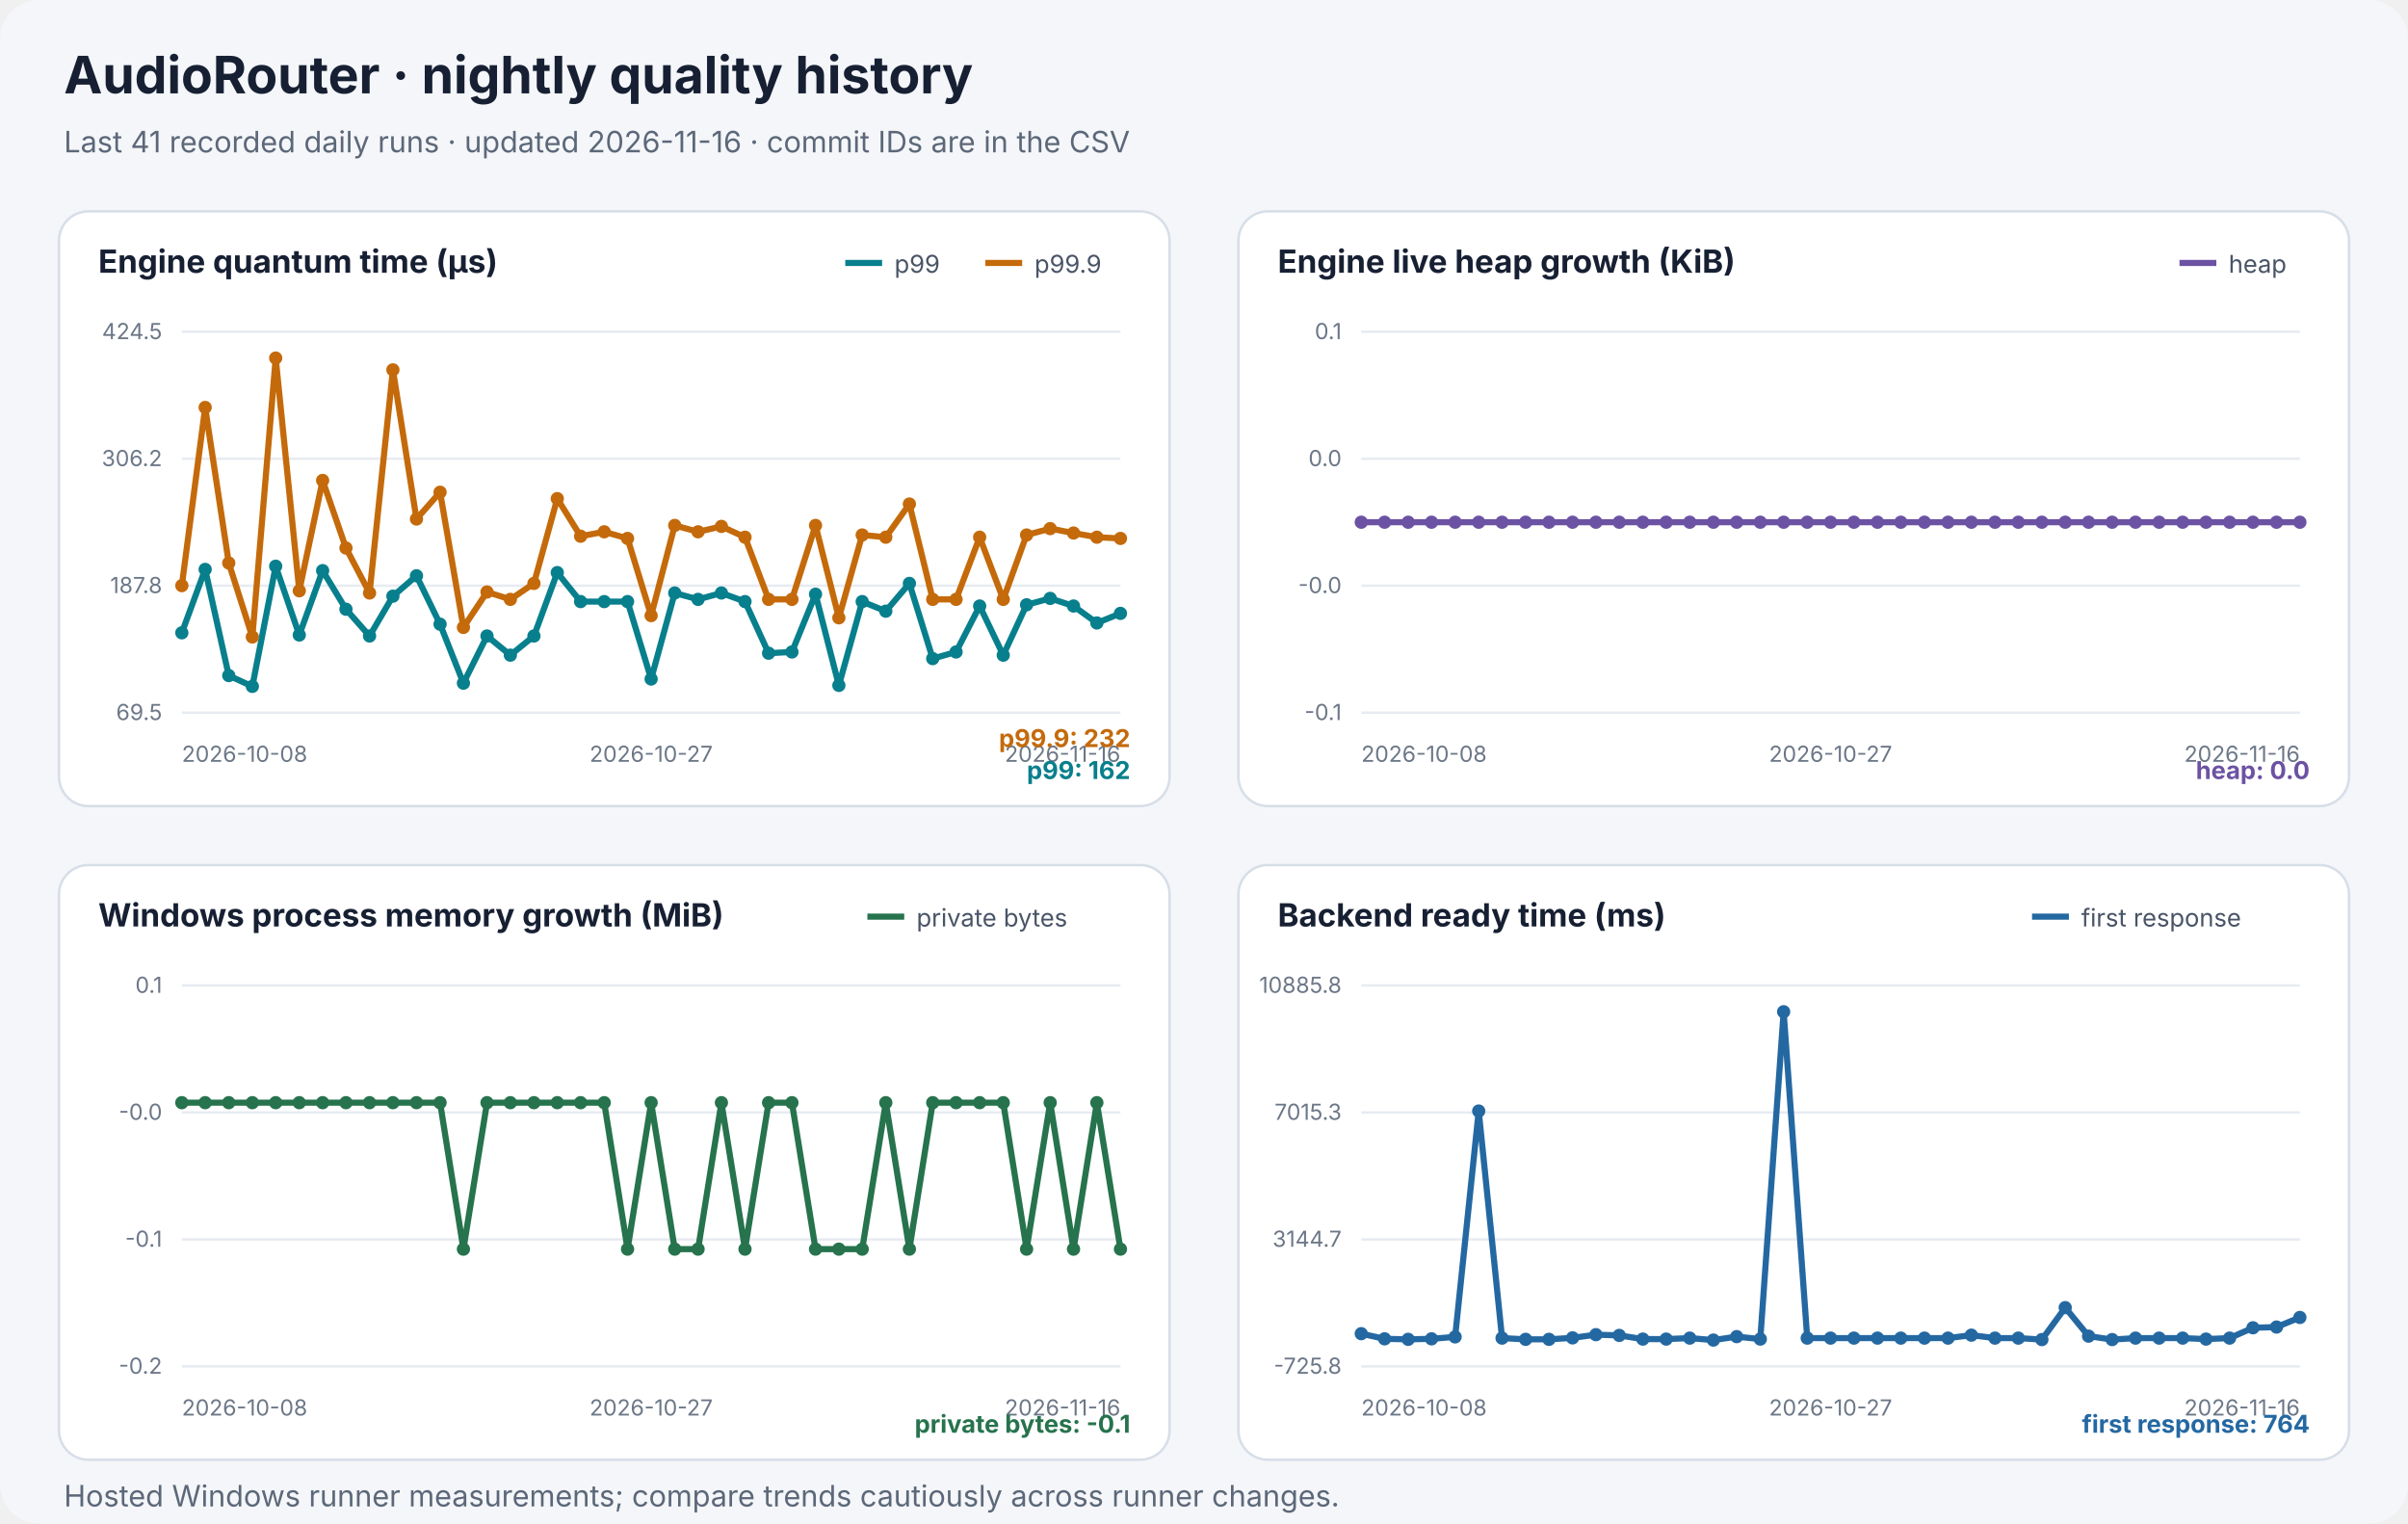
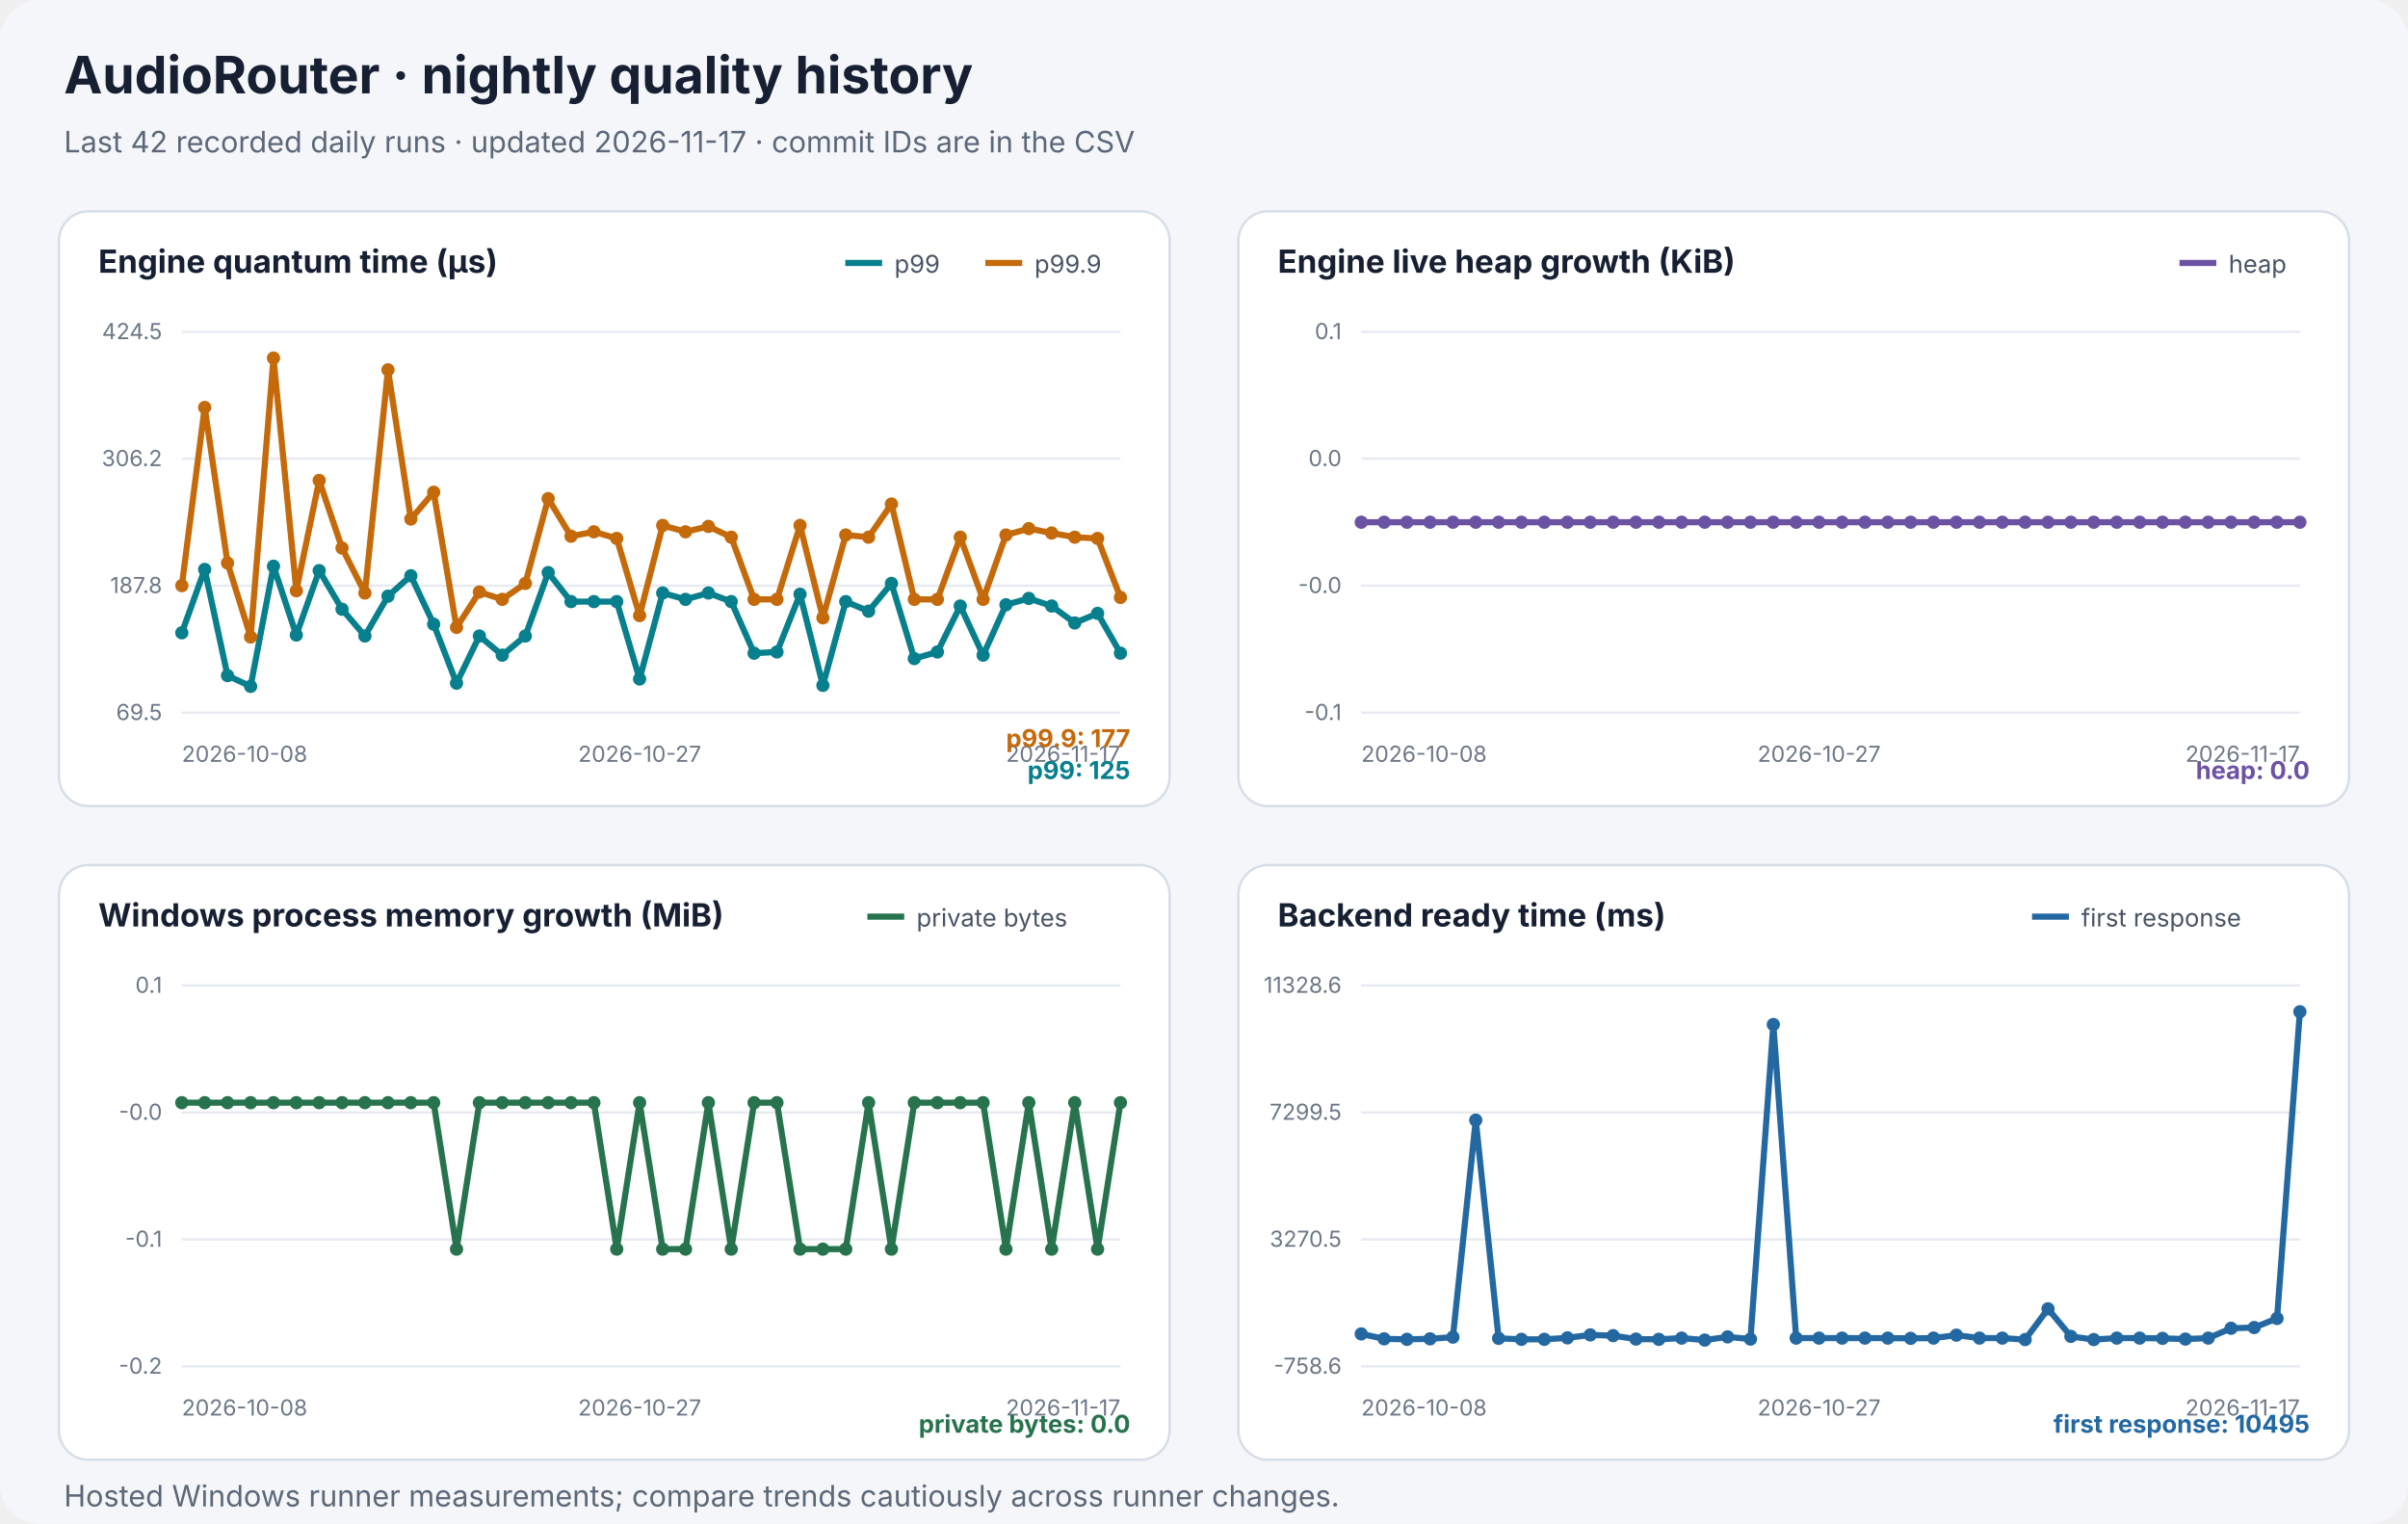
<svg xmlns="http://www.w3.org/2000/svg" width="980" height="620" viewBox="0 0 980 620" role="img" aria-labelledby="chart-title chart-desc">
  <style>text{font-family:system-ui,-apple-system,"Segoe UI",sans-serif}.heading{font-size:21px;font-weight:700;fill:#172033}.subtitle{font-size:12px;fill:#5c6879}.panel-title{font-size:13px;font-weight:650;fill:#172033}.axis{font-size:9px;fill:#6c7787}.legend{font-size:10px;fill:#495466}.latest{font-size:10px;font-weight:650}</style>
  <rect width="980" height="620" rx="16" fill="#f4f6f9" />
  <text x="26" y="38" class="heading">AudioRouter · nightly quality history</text>
-   <text x="26" y="62" class="subtitle">Last 41 recorded daily runs · updated 2026-11-16 · commit IDs are in the CSV</text>
+   <text x="26" y="62" class="subtitle">Last 42 recorded daily runs · updated 2026-11-17 · commit IDs are in the CSV</text>
  <g role="group" aria-label="Engine quantum time (µs)">
    <rect x="24" y="86" width="452" height="242" rx="12" fill="#ffffff" stroke="#d7dee8" />
    <text x="40" y="111" class="panel-title">Engine quantum time (µs)</text>
    <line x1="401" y1="107" x2="416" y2="107" stroke="#c46a0b" stroke-width="2.5" />
    <text x="421" y="111" class="legend">p99.9</text>
    <line x1="344" y1="107" x2="359" y2="107" stroke="#087f8c" stroke-width="2.5" />
    <text x="364" y="111" class="legend">p99</text>
    <line x1="74" y1="135" x2="456" y2="135" stroke="#e7ebf1" />
    <text x="66" y="138" text-anchor="end" class="axis">424.5</text>
    <line x1="74" y1="186.667" x2="456" y2="186.667" stroke="#e7ebf1" />
    <text x="66" y="189.667" text-anchor="end" class="axis">306.2</text>
    <line x1="74" y1="238.333" x2="456" y2="238.333" stroke="#e7ebf1" />
    <text x="66" y="241.333" text-anchor="end" class="axis">187.8</text>
    <line x1="74" y1="290" x2="456" y2="290" stroke="#e7ebf1" />
    <text x="66" y="293" text-anchor="end" class="axis">69.5</text>
    <text x="74" y="310" text-anchor="start" class="axis">2026-10-08</text>
-     <text x="265" y="310" text-anchor="middle" class="axis">2026-10-27</text>
-     <text x="456" y="310" text-anchor="end" class="axis">2026-11-16</text>
-     <polyline points="74.0,257.5 83.5,231.7 93.1,274.9 102.7,279.3 112.2,230.4 121.8,258.4 131.3,232.2 140.8,247.9 150.4,258.8 159.9,242.6 169.5,234.3 179.1,254.0 188.6,278.0 198.2,258.8 207.7,266.6 217.3,258.8 226.8,233.0 236.3,244.8 245.9,244.8 255.4,244.8 265.0,276.3 274.6,241.3 284.1,243.9 293.6,241.3 303.2,244.8 312.8,265.8 322.3,265.3 331.9,241.8 341.4,278.9 350.9,244.8 360.5,248.7 370.1,237.4 379.6,268.0 389.1,265.3 398.7,246.6 408.3,266.6 417.8,246.1 427.4,243.5 436.9,246.6 446.4,253.5 456.0,249.6" fill="none" stroke="#087f8c" stroke-width="2.5" stroke-linejoin="round" stroke-linecap="round" />
+     <text x="260.341" y="310" text-anchor="middle" class="axis">2026-10-27</text>
+     <text x="456" y="310" text-anchor="end" class="axis">2026-11-17</text>
+     <polyline points="74.0,257.5 83.3,231.7 92.6,274.9 102.0,279.3 111.3,230.4 120.6,258.4 129.9,232.2 139.2,247.9 148.5,258.8 157.9,242.6 167.2,234.3 176.5,254.0 185.8,278.0 195.1,258.8 204.4,266.6 213.8,258.8 223.1,233.0 232.4,244.8 241.7,244.8 251.0,244.8 260.3,276.3 269.7,241.3 279.0,243.9 288.3,241.3 297.6,244.8 306.9,265.8 316.2,265.3 325.6,241.8 334.9,278.9 344.2,244.8 353.5,248.7 362.8,237.4 372.1,268.0 381.5,265.3 390.8,246.6 400.1,266.6 409.4,246.1 418.7,243.5 428.0,246.6 437.4,253.5 446.7,249.6 456.0,265.8" fill="none" stroke="#087f8c" stroke-width="2.5" stroke-linejoin="round" stroke-linecap="round" />
    <circle cx="74.0" cy="257.5" r="2.7" fill="#087f8c" />
-     <circle cx="83.5" cy="231.7" r="2.7" fill="#087f8c" />
-     <circle cx="93.1" cy="274.9" r="2.7" fill="#087f8c" />
-     <circle cx="102.7" cy="279.3" r="2.7" fill="#087f8c" />
-     <circle cx="112.2" cy="230.4" r="2.7" fill="#087f8c" />
-     <circle cx="121.8" cy="258.4" r="2.7" fill="#087f8c" />
-     <circle cx="131.3" cy="232.2" r="2.7" fill="#087f8c" />
-     <circle cx="140.8" cy="247.9" r="2.7" fill="#087f8c" />
-     <circle cx="150.4" cy="258.8" r="2.7" fill="#087f8c" />
-     <circle cx="159.9" cy="242.6" r="2.7" fill="#087f8c" />
-     <circle cx="169.5" cy="234.3" r="2.7" fill="#087f8c" />
-     <circle cx="179.1" cy="254.0" r="2.7" fill="#087f8c" />
-     <circle cx="188.6" cy="278.0" r="2.7" fill="#087f8c" />
-     <circle cx="198.2" cy="258.8" r="2.7" fill="#087f8c" />
-     <circle cx="207.7" cy="266.6" r="2.7" fill="#087f8c" />
-     <circle cx="217.3" cy="258.8" r="2.7" fill="#087f8c" />
-     <circle cx="226.8" cy="233.0" r="2.7" fill="#087f8c" />
-     <circle cx="236.3" cy="244.8" r="2.7" fill="#087f8c" />
-     <circle cx="245.9" cy="244.8" r="2.7" fill="#087f8c" />
-     <circle cx="255.4" cy="244.8" r="2.7" fill="#087f8c" />
-     <circle cx="265.0" cy="276.3" r="2.7" fill="#087f8c" />
-     <circle cx="274.6" cy="241.3" r="2.7" fill="#087f8c" />
-     <circle cx="284.1" cy="243.9" r="2.7" fill="#087f8c" />
-     <circle cx="293.6" cy="241.3" r="2.7" fill="#087f8c" />
-     <circle cx="303.2" cy="244.8" r="2.7" fill="#087f8c" />
-     <circle cx="312.8" cy="265.8" r="2.7" fill="#087f8c" />
-     <circle cx="322.3" cy="265.3" r="2.7" fill="#087f8c" />
-     <circle cx="331.9" cy="241.8" r="2.7" fill="#087f8c" />
-     <circle cx="341.4" cy="278.9" r="2.7" fill="#087f8c" />
-     <circle cx="350.9" cy="244.8" r="2.7" fill="#087f8c" />
-     <circle cx="360.5" cy="248.7" r="2.7" fill="#087f8c" />
-     <circle cx="370.1" cy="237.4" r="2.7" fill="#087f8c" />
-     <circle cx="379.6" cy="268.0" r="2.7" fill="#087f8c" />
-     <circle cx="389.1" cy="265.3" r="2.7" fill="#087f8c" />
-     <circle cx="398.7" cy="246.6" r="2.7" fill="#087f8c" />
-     <circle cx="408.3" cy="266.6" r="2.7" fill="#087f8c" />
-     <circle cx="417.8" cy="246.1" r="2.7" fill="#087f8c" />
-     <circle cx="427.4" cy="243.5" r="2.7" fill="#087f8c" />
-     <circle cx="436.9" cy="246.6" r="2.7" fill="#087f8c" />
-     <circle cx="446.4" cy="253.5" r="2.7" fill="#087f8c" />
-     <circle cx="456.0" cy="249.6" r="2.7" fill="#087f8c" />
-     <text x="460" y="317" text-anchor="end" class="latest" fill="#087f8c">p99: 162</text>
-     <polyline points="74.0,238.3 83.5,165.8 93.1,229.1 102.7,259.2 112.2,145.7 121.8,240.4 131.3,195.5 140.8,223.0 150.4,241.3 159.9,150.5 169.5,211.2 179.1,200.3 188.6,255.3 198.2,240.9 207.7,243.9 217.3,237.4 226.8,202.9 236.3,218.2 245.9,216.4 255.4,219.1 265.0,250.5 274.6,213.8 284.1,216.4 293.6,214.2 303.2,218.6 312.8,243.9 322.3,243.9 331.9,213.8 341.4,251.4 350.9,217.7 360.5,218.6 370.1,205.1 379.6,243.9 389.1,243.9 398.7,218.6 408.3,243.9 417.8,217.7 427.4,215.1 436.9,216.9 446.4,218.6 456.0,219.1" fill="none" stroke="#c46a0b" stroke-width="2.5" stroke-linejoin="round" stroke-linecap="round" />
+     <circle cx="83.3" cy="231.7" r="2.7" fill="#087f8c" />
+     <circle cx="92.6" cy="274.9" r="2.7" fill="#087f8c" />
+     <circle cx="102.0" cy="279.3" r="2.7" fill="#087f8c" />
+     <circle cx="111.3" cy="230.4" r="2.7" fill="#087f8c" />
+     <circle cx="120.6" cy="258.4" r="2.7" fill="#087f8c" />
+     <circle cx="129.9" cy="232.2" r="2.7" fill="#087f8c" />
+     <circle cx="139.2" cy="247.9" r="2.7" fill="#087f8c" />
+     <circle cx="148.5" cy="258.8" r="2.7" fill="#087f8c" />
+     <circle cx="157.9" cy="242.6" r="2.7" fill="#087f8c" />
+     <circle cx="167.2" cy="234.3" r="2.7" fill="#087f8c" />
+     <circle cx="176.5" cy="254.0" r="2.7" fill="#087f8c" />
+     <circle cx="185.8" cy="278.0" r="2.7" fill="#087f8c" />
+     <circle cx="195.1" cy="258.8" r="2.7" fill="#087f8c" />
+     <circle cx="204.4" cy="266.6" r="2.7" fill="#087f8c" />
+     <circle cx="213.8" cy="258.8" r="2.7" fill="#087f8c" />
+     <circle cx="223.1" cy="233.0" r="2.7" fill="#087f8c" />
+     <circle cx="232.4" cy="244.8" r="2.7" fill="#087f8c" />
+     <circle cx="241.7" cy="244.8" r="2.7" fill="#087f8c" />
+     <circle cx="251.0" cy="244.8" r="2.7" fill="#087f8c" />
+     <circle cx="260.3" cy="276.3" r="2.7" fill="#087f8c" />
+     <circle cx="269.7" cy="241.3" r="2.7" fill="#087f8c" />
+     <circle cx="279.0" cy="243.9" r="2.7" fill="#087f8c" />
+     <circle cx="288.3" cy="241.3" r="2.7" fill="#087f8c" />
+     <circle cx="297.6" cy="244.8" r="2.7" fill="#087f8c" />
+     <circle cx="306.9" cy="265.8" r="2.7" fill="#087f8c" />
+     <circle cx="316.2" cy="265.3" r="2.7" fill="#087f8c" />
+     <circle cx="325.6" cy="241.8" r="2.7" fill="#087f8c" />
+     <circle cx="334.9" cy="278.9" r="2.7" fill="#087f8c" />
+     <circle cx="344.2" cy="244.8" r="2.7" fill="#087f8c" />
+     <circle cx="353.5" cy="248.7" r="2.7" fill="#087f8c" />
+     <circle cx="362.8" cy="237.4" r="2.7" fill="#087f8c" />
+     <circle cx="372.1" cy="268.0" r="2.7" fill="#087f8c" />
+     <circle cx="381.5" cy="265.3" r="2.7" fill="#087f8c" />
+     <circle cx="390.8" cy="246.6" r="2.7" fill="#087f8c" />
+     <circle cx="400.1" cy="266.6" r="2.7" fill="#087f8c" />
+     <circle cx="409.4" cy="246.1" r="2.7" fill="#087f8c" />
+     <circle cx="418.7" cy="243.5" r="2.7" fill="#087f8c" />
+     <circle cx="428.0" cy="246.6" r="2.7" fill="#087f8c" />
+     <circle cx="437.4" cy="253.5" r="2.7" fill="#087f8c" />
+     <circle cx="446.7" cy="249.6" r="2.7" fill="#087f8c" />
+     <circle cx="456.0" cy="265.8" r="2.7" fill="#087f8c" />
+     <text x="460" y="317" text-anchor="end" class="latest" fill="#087f8c">p99: 125</text>
+     <polyline points="74.0,238.3 83.3,165.8 92.6,229.1 102.0,259.2 111.3,145.7 120.6,240.4 129.9,195.5 139.2,223.0 148.5,241.3 157.9,150.5 167.2,211.2 176.5,200.3 185.8,255.3 195.1,240.9 204.4,243.9 213.8,237.4 223.1,202.9 232.4,218.2 241.7,216.4 251.0,219.1 260.3,250.5 269.7,213.8 279.0,216.4 288.3,214.2 297.6,218.6 306.9,243.9 316.2,243.9 325.6,213.8 334.9,251.4 344.2,217.7 353.5,218.6 362.8,205.1 372.1,243.9 381.5,243.9 390.8,218.6 400.1,243.9 409.4,217.7 418.7,215.1 428.0,216.9 437.4,218.6 446.7,219.1 456.0,243.1" fill="none" stroke="#c46a0b" stroke-width="2.5" stroke-linejoin="round" stroke-linecap="round" />
    <circle cx="74.0" cy="238.3" r="2.7" fill="#c46a0b" />
-     <circle cx="83.5" cy="165.8" r="2.7" fill="#c46a0b" />
-     <circle cx="93.1" cy="229.1" r="2.7" fill="#c46a0b" />
-     <circle cx="102.7" cy="259.2" r="2.7" fill="#c46a0b" />
-     <circle cx="112.2" cy="145.7" r="2.7" fill="#c46a0b" />
-     <circle cx="121.8" cy="240.4" r="2.7" fill="#c46a0b" />
-     <circle cx="131.3" cy="195.5" r="2.7" fill="#c46a0b" />
-     <circle cx="140.8" cy="223.0" r="2.7" fill="#c46a0b" />
-     <circle cx="150.4" cy="241.3" r="2.7" fill="#c46a0b" />
-     <circle cx="159.9" cy="150.5" r="2.7" fill="#c46a0b" />
-     <circle cx="169.5" cy="211.2" r="2.7" fill="#c46a0b" />
-     <circle cx="179.1" cy="200.3" r="2.7" fill="#c46a0b" />
-     <circle cx="188.6" cy="255.3" r="2.7" fill="#c46a0b" />
-     <circle cx="198.2" cy="240.9" r="2.7" fill="#c46a0b" />
-     <circle cx="207.7" cy="243.9" r="2.7" fill="#c46a0b" />
-     <circle cx="217.3" cy="237.4" r="2.7" fill="#c46a0b" />
-     <circle cx="226.8" cy="202.9" r="2.7" fill="#c46a0b" />
-     <circle cx="236.3" cy="218.2" r="2.7" fill="#c46a0b" />
-     <circle cx="245.9" cy="216.4" r="2.7" fill="#c46a0b" />
-     <circle cx="255.4" cy="219.1" r="2.7" fill="#c46a0b" />
-     <circle cx="265.0" cy="250.5" r="2.7" fill="#c46a0b" />
-     <circle cx="274.6" cy="213.8" r="2.7" fill="#c46a0b" />
-     <circle cx="284.1" cy="216.4" r="2.7" fill="#c46a0b" />
-     <circle cx="293.6" cy="214.2" r="2.7" fill="#c46a0b" />
-     <circle cx="303.2" cy="218.6" r="2.7" fill="#c46a0b" />
-     <circle cx="312.8" cy="243.9" r="2.7" fill="#c46a0b" />
-     <circle cx="322.3" cy="243.9" r="2.7" fill="#c46a0b" />
-     <circle cx="331.9" cy="213.8" r="2.7" fill="#c46a0b" />
-     <circle cx="341.4" cy="251.4" r="2.7" fill="#c46a0b" />
-     <circle cx="350.9" cy="217.7" r="2.7" fill="#c46a0b" />
-     <circle cx="360.5" cy="218.6" r="2.7" fill="#c46a0b" />
-     <circle cx="370.1" cy="205.1" r="2.7" fill="#c46a0b" />
-     <circle cx="379.6" cy="243.9" r="2.7" fill="#c46a0b" />
-     <circle cx="389.1" cy="243.9" r="2.7" fill="#c46a0b" />
-     <circle cx="398.7" cy="218.6" r="2.7" fill="#c46a0b" />
-     <circle cx="408.3" cy="243.9" r="2.7" fill="#c46a0b" />
-     <circle cx="417.8" cy="217.7" r="2.7" fill="#c46a0b" />
-     <circle cx="427.4" cy="215.1" r="2.7" fill="#c46a0b" />
-     <circle cx="436.9" cy="216.9" r="2.7" fill="#c46a0b" />
-     <circle cx="446.4" cy="218.6" r="2.7" fill="#c46a0b" />
-     <circle cx="456.0" cy="219.1" r="2.7" fill="#c46a0b" />
-     <text x="460" y="304" text-anchor="end" class="latest" fill="#c46a0b">p99.9: 232</text>
+     <circle cx="83.3" cy="165.8" r="2.7" fill="#c46a0b" />
+     <circle cx="92.6" cy="229.1" r="2.7" fill="#c46a0b" />
+     <circle cx="102.0" cy="259.2" r="2.7" fill="#c46a0b" />
+     <circle cx="111.3" cy="145.7" r="2.7" fill="#c46a0b" />
+     <circle cx="120.6" cy="240.4" r="2.7" fill="#c46a0b" />
+     <circle cx="129.9" cy="195.5" r="2.7" fill="#c46a0b" />
+     <circle cx="139.2" cy="223.0" r="2.7" fill="#c46a0b" />
+     <circle cx="148.5" cy="241.3" r="2.7" fill="#c46a0b" />
+     <circle cx="157.9" cy="150.5" r="2.7" fill="#c46a0b" />
+     <circle cx="167.2" cy="211.2" r="2.7" fill="#c46a0b" />
+     <circle cx="176.5" cy="200.3" r="2.7" fill="#c46a0b" />
+     <circle cx="185.8" cy="255.3" r="2.7" fill="#c46a0b" />
+     <circle cx="195.1" cy="240.9" r="2.7" fill="#c46a0b" />
+     <circle cx="204.4" cy="243.9" r="2.7" fill="#c46a0b" />
+     <circle cx="213.8" cy="237.4" r="2.7" fill="#c46a0b" />
+     <circle cx="223.1" cy="202.9" r="2.7" fill="#c46a0b" />
+     <circle cx="232.4" cy="218.2" r="2.7" fill="#c46a0b" />
+     <circle cx="241.7" cy="216.4" r="2.7" fill="#c46a0b" />
+     <circle cx="251.0" cy="219.1" r="2.7" fill="#c46a0b" />
+     <circle cx="260.3" cy="250.5" r="2.7" fill="#c46a0b" />
+     <circle cx="269.7" cy="213.8" r="2.7" fill="#c46a0b" />
+     <circle cx="279.0" cy="216.4" r="2.7" fill="#c46a0b" />
+     <circle cx="288.3" cy="214.2" r="2.7" fill="#c46a0b" />
+     <circle cx="297.6" cy="218.6" r="2.7" fill="#c46a0b" />
+     <circle cx="306.9" cy="243.9" r="2.7" fill="#c46a0b" />
+     <circle cx="316.2" cy="243.9" r="2.7" fill="#c46a0b" />
+     <circle cx="325.6" cy="213.8" r="2.7" fill="#c46a0b" />
+     <circle cx="334.9" cy="251.4" r="2.7" fill="#c46a0b" />
+     <circle cx="344.2" cy="217.7" r="2.7" fill="#c46a0b" />
+     <circle cx="353.5" cy="218.6" r="2.7" fill="#c46a0b" />
+     <circle cx="362.8" cy="205.1" r="2.7" fill="#c46a0b" />
+     <circle cx="372.1" cy="243.9" r="2.7" fill="#c46a0b" />
+     <circle cx="381.5" cy="243.9" r="2.7" fill="#c46a0b" />
+     <circle cx="390.8" cy="218.6" r="2.7" fill="#c46a0b" />
+     <circle cx="400.1" cy="243.9" r="2.7" fill="#c46a0b" />
+     <circle cx="409.4" cy="217.7" r="2.7" fill="#c46a0b" />
+     <circle cx="418.7" cy="215.1" r="2.7" fill="#c46a0b" />
+     <circle cx="428.0" cy="216.9" r="2.7" fill="#c46a0b" />
+     <circle cx="437.4" cy="218.6" r="2.7" fill="#c46a0b" />
+     <circle cx="446.7" cy="219.1" r="2.7" fill="#c46a0b" />
+     <circle cx="456.0" cy="243.1" r="2.7" fill="#c46a0b" />
+     <text x="460" y="304" text-anchor="end" class="latest" fill="#c46a0b">p99.9: 177</text>
  </g>
  <g role="group" aria-label="Engine live heap growth (KiB)">
    <rect x="504" y="86" width="452" height="242" rx="12" fill="#ffffff" stroke="#d7dee8" />
    <text x="520" y="111" class="panel-title">Engine live heap growth (KiB)</text>
    <line x1="887" y1="107" x2="902" y2="107" stroke="#6c52a3" stroke-width="2.5" />
    <text x="907" y="111" class="legend">heap</text>
    <line x1="554" y1="135" x2="936" y2="135" stroke="#e7ebf1" />
    <text x="546" y="138" text-anchor="end" class="axis">0.1</text>
    <line x1="554" y1="186.667" x2="936" y2="186.667" stroke="#e7ebf1" />
    <text x="546" y="189.667" text-anchor="end" class="axis">0.0</text>
    <line x1="554" y1="238.333" x2="936" y2="238.333" stroke="#e7ebf1" />
    <text x="546" y="241.333" text-anchor="end" class="axis">-0.0</text>
    <line x1="554" y1="290" x2="936" y2="290" stroke="#e7ebf1" />
    <text x="546" y="293" text-anchor="end" class="axis">-0.1</text>
    <text x="554" y="310" text-anchor="start" class="axis">2026-10-08</text>
-     <text x="745" y="310" text-anchor="middle" class="axis">2026-10-27</text>
-     <text x="936" y="310" text-anchor="end" class="axis">2026-11-16</text>
-     <polyline points="554.0,212.5 563.5,212.5 573.1,212.5 582.6,212.5 592.2,212.5 601.8,212.5 611.3,212.5 620.9,212.5 630.4,212.5 640.0,212.5 649.5,212.5 659.0,212.5 668.6,212.5 678.1,212.5 687.7,212.5 697.3,212.5 706.8,212.5 716.4,212.5 725.9,212.5 735.5,212.5 745.0,212.5 754.5,212.5 764.1,212.5 773.6,212.5 783.2,212.5 792.8,212.5 802.3,212.5 811.9,212.5 821.4,212.5 831.0,212.5 840.5,212.5 850.0,212.5 859.6,212.5 869.1,212.5 878.7,212.5 888.3,212.5 897.8,212.5 907.4,212.5 916.9,212.5 926.5,212.5 936.0,212.5" fill="none" stroke="#6c52a3" stroke-width="2.5" stroke-linejoin="round" stroke-linecap="round" />
+     <text x="740.341" y="310" text-anchor="middle" class="axis">2026-10-27</text>
+     <text x="936" y="310" text-anchor="end" class="axis">2026-11-17</text>
+     <polyline points="554.0,212.5 563.3,212.5 572.6,212.5 582.0,212.5 591.3,212.5 600.6,212.5 609.9,212.5 619.2,212.5 628.5,212.5 637.9,212.5 647.2,212.5 656.5,212.5 665.8,212.5 675.1,212.5 684.4,212.5 693.8,212.5 703.1,212.5 712.4,212.5 721.7,212.5 731.0,212.5 740.3,212.5 749.7,212.5 759.0,212.5 768.3,212.5 777.6,212.5 786.9,212.5 796.2,212.5 805.6,212.5 814.9,212.5 824.2,212.5 833.5,212.5 842.8,212.5 852.1,212.5 861.5,212.5 870.8,212.5 880.1,212.5 889.4,212.5 898.7,212.5 908.0,212.5 917.4,212.5 926.7,212.5 936.0,212.5" fill="none" stroke="#6c52a3" stroke-width="2.5" stroke-linejoin="round" stroke-linecap="round" />
    <circle cx="554.0" cy="212.5" r="2.7" fill="#6c52a3" />
-     <circle cx="563.5" cy="212.5" r="2.7" fill="#6c52a3" />
-     <circle cx="573.1" cy="212.5" r="2.7" fill="#6c52a3" />
-     <circle cx="582.6" cy="212.5" r="2.7" fill="#6c52a3" />
-     <circle cx="592.2" cy="212.5" r="2.7" fill="#6c52a3" />
-     <circle cx="601.8" cy="212.5" r="2.7" fill="#6c52a3" />
-     <circle cx="611.3" cy="212.5" r="2.7" fill="#6c52a3" />
-     <circle cx="620.9" cy="212.5" r="2.7" fill="#6c52a3" />
-     <circle cx="630.4" cy="212.5" r="2.7" fill="#6c52a3" />
-     <circle cx="640.0" cy="212.5" r="2.7" fill="#6c52a3" />
-     <circle cx="649.5" cy="212.5" r="2.7" fill="#6c52a3" />
-     <circle cx="659.0" cy="212.5" r="2.7" fill="#6c52a3" />
-     <circle cx="668.6" cy="212.5" r="2.7" fill="#6c52a3" />
-     <circle cx="678.1" cy="212.5" r="2.7" fill="#6c52a3" />
-     <circle cx="687.7" cy="212.5" r="2.7" fill="#6c52a3" />
-     <circle cx="697.3" cy="212.5" r="2.7" fill="#6c52a3" />
-     <circle cx="706.8" cy="212.5" r="2.7" fill="#6c52a3" />
-     <circle cx="716.4" cy="212.5" r="2.7" fill="#6c52a3" />
-     <circle cx="725.9" cy="212.5" r="2.7" fill="#6c52a3" />
-     <circle cx="735.5" cy="212.5" r="2.7" fill="#6c52a3" />
-     <circle cx="745.0" cy="212.5" r="2.7" fill="#6c52a3" />
-     <circle cx="754.5" cy="212.5" r="2.7" fill="#6c52a3" />
-     <circle cx="764.1" cy="212.5" r="2.7" fill="#6c52a3" />
-     <circle cx="773.6" cy="212.5" r="2.7" fill="#6c52a3" />
-     <circle cx="783.2" cy="212.5" r="2.7" fill="#6c52a3" />
-     <circle cx="792.8" cy="212.5" r="2.7" fill="#6c52a3" />
-     <circle cx="802.3" cy="212.5" r="2.7" fill="#6c52a3" />
-     <circle cx="811.9" cy="212.5" r="2.7" fill="#6c52a3" />
-     <circle cx="821.4" cy="212.5" r="2.7" fill="#6c52a3" />
-     <circle cx="831.0" cy="212.5" r="2.7" fill="#6c52a3" />
-     <circle cx="840.5" cy="212.5" r="2.7" fill="#6c52a3" />
-     <circle cx="850.0" cy="212.5" r="2.7" fill="#6c52a3" />
-     <circle cx="859.6" cy="212.5" r="2.7" fill="#6c52a3" />
-     <circle cx="869.1" cy="212.5" r="2.7" fill="#6c52a3" />
-     <circle cx="878.7" cy="212.5" r="2.7" fill="#6c52a3" />
-     <circle cx="888.3" cy="212.5" r="2.7" fill="#6c52a3" />
-     <circle cx="897.8" cy="212.5" r="2.7" fill="#6c52a3" />
-     <circle cx="907.4" cy="212.5" r="2.7" fill="#6c52a3" />
-     <circle cx="916.9" cy="212.5" r="2.7" fill="#6c52a3" />
-     <circle cx="926.5" cy="212.5" r="2.7" fill="#6c52a3" />
+     <circle cx="563.3" cy="212.5" r="2.7" fill="#6c52a3" />
+     <circle cx="572.6" cy="212.5" r="2.7" fill="#6c52a3" />
+     <circle cx="582.0" cy="212.5" r="2.7" fill="#6c52a3" />
+     <circle cx="591.3" cy="212.5" r="2.7" fill="#6c52a3" />
+     <circle cx="600.6" cy="212.5" r="2.7" fill="#6c52a3" />
+     <circle cx="609.9" cy="212.5" r="2.7" fill="#6c52a3" />
+     <circle cx="619.2" cy="212.5" r="2.7" fill="#6c52a3" />
+     <circle cx="628.5" cy="212.5" r="2.7" fill="#6c52a3" />
+     <circle cx="637.9" cy="212.5" r="2.7" fill="#6c52a3" />
+     <circle cx="647.2" cy="212.5" r="2.7" fill="#6c52a3" />
+     <circle cx="656.5" cy="212.5" r="2.7" fill="#6c52a3" />
+     <circle cx="665.8" cy="212.5" r="2.7" fill="#6c52a3" />
+     <circle cx="675.1" cy="212.5" r="2.7" fill="#6c52a3" />
+     <circle cx="684.4" cy="212.5" r="2.7" fill="#6c52a3" />
+     <circle cx="693.8" cy="212.5" r="2.7" fill="#6c52a3" />
+     <circle cx="703.1" cy="212.5" r="2.7" fill="#6c52a3" />
+     <circle cx="712.4" cy="212.5" r="2.7" fill="#6c52a3" />
+     <circle cx="721.7" cy="212.5" r="2.7" fill="#6c52a3" />
+     <circle cx="731.0" cy="212.5" r="2.7" fill="#6c52a3" />
+     <circle cx="740.3" cy="212.5" r="2.7" fill="#6c52a3" />
+     <circle cx="749.7" cy="212.5" r="2.7" fill="#6c52a3" />
+     <circle cx="759.0" cy="212.5" r="2.7" fill="#6c52a3" />
+     <circle cx="768.3" cy="212.5" r="2.7" fill="#6c52a3" />
+     <circle cx="777.6" cy="212.5" r="2.7" fill="#6c52a3" />
+     <circle cx="786.9" cy="212.5" r="2.7" fill="#6c52a3" />
+     <circle cx="796.2" cy="212.5" r="2.7" fill="#6c52a3" />
+     <circle cx="805.6" cy="212.5" r="2.7" fill="#6c52a3" />
+     <circle cx="814.9" cy="212.5" r="2.7" fill="#6c52a3" />
+     <circle cx="824.2" cy="212.5" r="2.7" fill="#6c52a3" />
+     <circle cx="833.5" cy="212.5" r="2.7" fill="#6c52a3" />
+     <circle cx="842.8" cy="212.5" r="2.7" fill="#6c52a3" />
+     <circle cx="852.1" cy="212.5" r="2.7" fill="#6c52a3" />
+     <circle cx="861.5" cy="212.5" r="2.7" fill="#6c52a3" />
+     <circle cx="870.8" cy="212.5" r="2.7" fill="#6c52a3" />
+     <circle cx="880.1" cy="212.5" r="2.7" fill="#6c52a3" />
+     <circle cx="889.4" cy="212.5" r="2.7" fill="#6c52a3" />
+     <circle cx="898.7" cy="212.5" r="2.7" fill="#6c52a3" />
+     <circle cx="908.0" cy="212.5" r="2.7" fill="#6c52a3" />
+     <circle cx="917.4" cy="212.5" r="2.7" fill="#6c52a3" />
+     <circle cx="926.7" cy="212.5" r="2.7" fill="#6c52a3" />
    <circle cx="936.0" cy="212.5" r="2.7" fill="#6c52a3" />
    <text x="940" y="317" text-anchor="end" class="latest" fill="#6c52a3">heap: 0.0</text>
  </g>
  <g role="group" aria-label="Windows process memory growth (MiB)">
    <rect x="24" y="352" width="452" height="242" rx="12" fill="#ffffff" stroke="#d7dee8" />
    <text x="40" y="377" class="panel-title">Windows process memory growth (MiB)</text>
    <line x1="353" y1="373" x2="368" y2="373" stroke="#26734d" stroke-width="2.5" />
    <text x="373" y="377" class="legend">private bytes</text>
    <line x1="74" y1="401" x2="456" y2="401" stroke="#e7ebf1" />
    <text x="66" y="404" text-anchor="end" class="axis">0.1</text>
    <line x1="74" y1="452.667" x2="456" y2="452.667" stroke="#e7ebf1" />
    <text x="66" y="455.667" text-anchor="end" class="axis">-0.0</text>
    <line x1="74" y1="504.333" x2="456" y2="504.333" stroke="#e7ebf1" />
    <text x="66" y="507.333" text-anchor="end" class="axis">-0.1</text>
    <line x1="74" y1="556" x2="456" y2="556" stroke="#e7ebf1" />
    <text x="66" y="559" text-anchor="end" class="axis">-0.2</text>
    <text x="74" y="576" text-anchor="start" class="axis">2026-10-08</text>
-     <text x="265" y="576" text-anchor="middle" class="axis">2026-10-27</text>
-     <text x="456" y="576" text-anchor="end" class="axis">2026-11-16</text>
-     <polyline points="74.0,448.7 83.5,448.7 93.1,448.7 102.7,448.7 112.2,448.7 121.8,448.7 131.3,448.7 140.8,448.7 150.4,448.7 159.9,448.7 169.5,448.7 179.1,448.7 188.6,508.3 198.2,448.7 207.7,448.7 217.3,448.7 226.8,448.7 236.3,448.7 245.9,448.7 255.4,508.3 265.0,448.7 274.6,508.3 284.1,508.3 293.6,448.7 303.2,508.3 312.8,448.7 322.3,448.7 331.9,508.3 341.4,508.3 350.9,508.3 360.5,448.7 370.1,508.3 379.6,448.7 389.1,448.7 398.7,448.7 408.3,448.7 417.8,508.3 427.4,448.7 436.9,508.3 446.4,448.7 456.0,508.3" fill="none" stroke="#26734d" stroke-width="2.5" stroke-linejoin="round" stroke-linecap="round" />
+     <text x="260.341" y="576" text-anchor="middle" class="axis">2026-10-27</text>
+     <text x="456" y="576" text-anchor="end" class="axis">2026-11-17</text>
+     <polyline points="74.0,448.7 83.3,448.7 92.6,448.7 102.0,448.7 111.3,448.7 120.6,448.7 129.9,448.7 139.2,448.7 148.5,448.7 157.9,448.7 167.2,448.7 176.5,448.7 185.8,508.3 195.1,448.7 204.4,448.7 213.8,448.7 223.1,448.7 232.4,448.7 241.7,448.7 251.0,508.3 260.3,448.7 269.7,508.3 279.0,508.3 288.3,448.7 297.6,508.3 306.9,448.7 316.2,448.7 325.6,508.3 334.9,508.3 344.2,508.3 353.5,448.7 362.8,508.3 372.1,448.7 381.5,448.7 390.8,448.7 400.1,448.7 409.4,508.3 418.7,448.7 428.0,508.3 437.4,448.7 446.7,508.3 456.0,448.7" fill="none" stroke="#26734d" stroke-width="2.5" stroke-linejoin="round" stroke-linecap="round" />
    <circle cx="74.0" cy="448.7" r="2.7" fill="#26734d" />
-     <circle cx="83.5" cy="448.7" r="2.7" fill="#26734d" />
-     <circle cx="93.1" cy="448.7" r="2.7" fill="#26734d" />
-     <circle cx="102.7" cy="448.7" r="2.7" fill="#26734d" />
-     <circle cx="112.2" cy="448.7" r="2.7" fill="#26734d" />
-     <circle cx="121.8" cy="448.7" r="2.7" fill="#26734d" />
-     <circle cx="131.3" cy="448.7" r="2.7" fill="#26734d" />
-     <circle cx="140.8" cy="448.7" r="2.7" fill="#26734d" />
-     <circle cx="150.4" cy="448.7" r="2.7" fill="#26734d" />
-     <circle cx="159.9" cy="448.7" r="2.7" fill="#26734d" />
-     <circle cx="169.5" cy="448.7" r="2.7" fill="#26734d" />
-     <circle cx="179.1" cy="448.7" r="2.7" fill="#26734d" />
-     <circle cx="188.6" cy="508.3" r="2.7" fill="#26734d" />
-     <circle cx="198.2" cy="448.7" r="2.7" fill="#26734d" />
-     <circle cx="207.7" cy="448.7" r="2.7" fill="#26734d" />
-     <circle cx="217.3" cy="448.7" r="2.7" fill="#26734d" />
-     <circle cx="226.8" cy="448.7" r="2.7" fill="#26734d" />
-     <circle cx="236.3" cy="448.7" r="2.7" fill="#26734d" />
-     <circle cx="245.9" cy="448.7" r="2.7" fill="#26734d" />
-     <circle cx="255.4" cy="508.3" r="2.7" fill="#26734d" />
-     <circle cx="265.0" cy="448.7" r="2.7" fill="#26734d" />
-     <circle cx="274.6" cy="508.3" r="2.7" fill="#26734d" />
-     <circle cx="284.1" cy="508.3" r="2.7" fill="#26734d" />
-     <circle cx="293.6" cy="448.7" r="2.7" fill="#26734d" />
-     <circle cx="303.2" cy="508.3" r="2.7" fill="#26734d" />
-     <circle cx="312.8" cy="448.7" r="2.7" fill="#26734d" />
-     <circle cx="322.3" cy="448.7" r="2.7" fill="#26734d" />
-     <circle cx="331.9" cy="508.3" r="2.7" fill="#26734d" />
-     <circle cx="341.4" cy="508.3" r="2.7" fill="#26734d" />
-     <circle cx="350.9" cy="508.3" r="2.7" fill="#26734d" />
-     <circle cx="360.5" cy="448.7" r="2.7" fill="#26734d" />
-     <circle cx="370.1" cy="508.3" r="2.7" fill="#26734d" />
-     <circle cx="379.6" cy="448.7" r="2.7" fill="#26734d" />
-     <circle cx="389.1" cy="448.7" r="2.7" fill="#26734d" />
-     <circle cx="398.7" cy="448.7" r="2.7" fill="#26734d" />
-     <circle cx="408.3" cy="448.7" r="2.7" fill="#26734d" />
-     <circle cx="417.8" cy="508.3" r="2.7" fill="#26734d" />
-     <circle cx="427.4" cy="448.7" r="2.7" fill="#26734d" />
-     <circle cx="436.9" cy="508.3" r="2.7" fill="#26734d" />
-     <circle cx="446.4" cy="448.7" r="2.7" fill="#26734d" />
-     <circle cx="456.0" cy="508.3" r="2.7" fill="#26734d" />
-     <text x="460" y="583" text-anchor="end" class="latest" fill="#26734d">private bytes: -0.1</text>
+     <circle cx="83.3" cy="448.7" r="2.7" fill="#26734d" />
+     <circle cx="92.6" cy="448.7" r="2.7" fill="#26734d" />
+     <circle cx="102.0" cy="448.7" r="2.7" fill="#26734d" />
+     <circle cx="111.3" cy="448.7" r="2.7" fill="#26734d" />
+     <circle cx="120.6" cy="448.7" r="2.7" fill="#26734d" />
+     <circle cx="129.9" cy="448.7" r="2.7" fill="#26734d" />
+     <circle cx="139.2" cy="448.7" r="2.7" fill="#26734d" />
+     <circle cx="148.5" cy="448.7" r="2.7" fill="#26734d" />
+     <circle cx="157.9" cy="448.7" r="2.7" fill="#26734d" />
+     <circle cx="167.2" cy="448.7" r="2.7" fill="#26734d" />
+     <circle cx="176.5" cy="448.7" r="2.7" fill="#26734d" />
+     <circle cx="185.8" cy="508.3" r="2.7" fill="#26734d" />
+     <circle cx="195.1" cy="448.7" r="2.7" fill="#26734d" />
+     <circle cx="204.4" cy="448.7" r="2.7" fill="#26734d" />
+     <circle cx="213.8" cy="448.7" r="2.7" fill="#26734d" />
+     <circle cx="223.1" cy="448.7" r="2.7" fill="#26734d" />
+     <circle cx="232.4" cy="448.7" r="2.7" fill="#26734d" />
+     <circle cx="241.7" cy="448.7" r="2.7" fill="#26734d" />
+     <circle cx="251.0" cy="508.3" r="2.7" fill="#26734d" />
+     <circle cx="260.3" cy="448.7" r="2.7" fill="#26734d" />
+     <circle cx="269.7" cy="508.3" r="2.7" fill="#26734d" />
+     <circle cx="279.0" cy="508.3" r="2.7" fill="#26734d" />
+     <circle cx="288.3" cy="448.7" r="2.7" fill="#26734d" />
+     <circle cx="297.6" cy="508.3" r="2.7" fill="#26734d" />
+     <circle cx="306.9" cy="448.7" r="2.7" fill="#26734d" />
+     <circle cx="316.2" cy="448.7" r="2.7" fill="#26734d" />
+     <circle cx="325.6" cy="508.3" r="2.7" fill="#26734d" />
+     <circle cx="334.9" cy="508.3" r="2.7" fill="#26734d" />
+     <circle cx="344.2" cy="508.3" r="2.7" fill="#26734d" />
+     <circle cx="353.5" cy="448.7" r="2.7" fill="#26734d" />
+     <circle cx="362.8" cy="508.3" r="2.7" fill="#26734d" />
+     <circle cx="372.1" cy="448.7" r="2.7" fill="#26734d" />
+     <circle cx="381.5" cy="448.7" r="2.7" fill="#26734d" />
+     <circle cx="390.8" cy="448.7" r="2.7" fill="#26734d" />
+     <circle cx="400.1" cy="448.7" r="2.7" fill="#26734d" />
+     <circle cx="409.4" cy="508.3" r="2.7" fill="#26734d" />
+     <circle cx="418.7" cy="448.7" r="2.7" fill="#26734d" />
+     <circle cx="428.0" cy="508.3" r="2.7" fill="#26734d" />
+     <circle cx="437.4" cy="448.7" r="2.7" fill="#26734d" />
+     <circle cx="446.7" cy="508.3" r="2.7" fill="#26734d" />
+     <circle cx="456.0" cy="448.7" r="2.7" fill="#26734d" />
+     <text x="460" y="583" text-anchor="end" class="latest" fill="#26734d">private bytes: 0.0</text>
  </g>
  <g role="group" aria-label="Backend ready time (ms)">
    <rect x="504" y="352" width="452" height="242" rx="12" fill="#ffffff" stroke="#d7dee8" />
    <text x="520" y="377" class="panel-title">Backend ready time (ms)</text>
    <line x1="827" y1="373" x2="842" y2="373" stroke="#2468a2" stroke-width="2.5" />
    <text x="847" y="377" class="legend">first response</text>
    <line x1="554" y1="401" x2="936" y2="401" stroke="#e7ebf1" />
-     <text x="546" y="404" text-anchor="end" class="axis">10885.8</text>
+     <text x="546" y="404" text-anchor="end" class="axis">11328.6</text>
    <line x1="554" y1="452.667" x2="936" y2="452.667" stroke="#e7ebf1" />
-     <text x="546" y="455.667" text-anchor="end" class="axis">7015.3</text>
+     <text x="546" y="455.667" text-anchor="end" class="axis">7299.5</text>
    <line x1="554" y1="504.333" x2="936" y2="504.333" stroke="#e7ebf1" />
-     <text x="546" y="507.333" text-anchor="end" class="axis">3144.7</text>
+     <text x="546" y="507.333" text-anchor="end" class="axis">3270.5</text>
    <line x1="554" y1="556" x2="936" y2="556" stroke="#e7ebf1" />
-     <text x="546" y="559" text-anchor="end" class="axis">-725.8</text>
+     <text x="546" y="559" text-anchor="end" class="axis">-758.6</text>
    <text x="554" y="576" text-anchor="start" class="axis">2026-10-08</text>
-     <text x="745" y="576" text-anchor="middle" class="axis">2026-10-27</text>
-     <text x="936" y="576" text-anchor="end" class="axis">2026-11-16</text>
-     <polyline points="554.0,542.7 563.5,544.8 573.1,545.0 582.6,544.8 592.2,544.0 601.8,452.1 611.3,544.5 620.9,545.0 630.4,545.0 640.0,544.4 649.5,543.1 659.0,543.4 668.6,544.9 678.1,544.9 687.7,544.5 697.3,545.3 706.8,543.9 716.4,544.9 725.9,411.7 735.5,544.5 745.0,544.5 754.5,544.5 764.1,544.5 773.6,544.5 783.2,544.5 792.8,544.5 802.3,543.3 811.9,544.5 821.4,544.5 831.0,545.1 840.5,532.1 850.0,543.7 859.6,545.1 869.1,544.5 878.7,544.5 888.3,544.5 897.8,544.9 907.4,544.5 916.9,540.3 926.5,540.0 936.0,536.1" fill="none" stroke="#2468a2" stroke-width="2.5" stroke-linejoin="round" stroke-linecap="round" />
-     <circle cx="554.0" cy="542.7" r="2.7" fill="#2468a2" />
-     <circle cx="563.5" cy="544.8" r="2.7" fill="#2468a2" />
-     <circle cx="573.1" cy="545.0" r="2.7" fill="#2468a2" />
-     <circle cx="582.6" cy="544.8" r="2.7" fill="#2468a2" />
-     <circle cx="592.2" cy="544.0" r="2.7" fill="#2468a2" />
-     <circle cx="601.8" cy="452.1" r="2.7" fill="#2468a2" />
-     <circle cx="611.3" cy="544.5" r="2.7" fill="#2468a2" />
-     <circle cx="620.9" cy="545.0" r="2.7" fill="#2468a2" />
-     <circle cx="630.4" cy="545.0" r="2.7" fill="#2468a2" />
-     <circle cx="640.0" cy="544.4" r="2.7" fill="#2468a2" />
-     <circle cx="649.5" cy="543.1" r="2.7" fill="#2468a2" />
-     <circle cx="659.0" cy="543.4" r="2.7" fill="#2468a2" />
-     <circle cx="668.6" cy="544.9" r="2.7" fill="#2468a2" />
-     <circle cx="678.1" cy="544.9" r="2.7" fill="#2468a2" />
-     <circle cx="687.7" cy="544.5" r="2.7" fill="#2468a2" />
-     <circle cx="697.3" cy="545.3" r="2.7" fill="#2468a2" />
-     <circle cx="706.8" cy="543.9" r="2.7" fill="#2468a2" />
-     <circle cx="716.4" cy="544.9" r="2.7" fill="#2468a2" />
-     <circle cx="725.9" cy="411.7" r="2.7" fill="#2468a2" />
-     <circle cx="735.5" cy="544.5" r="2.7" fill="#2468a2" />
-     <circle cx="745.0" cy="544.5" r="2.7" fill="#2468a2" />
-     <circle cx="754.5" cy="544.5" r="2.7" fill="#2468a2" />
-     <circle cx="764.1" cy="544.5" r="2.7" fill="#2468a2" />
-     <circle cx="773.6" cy="544.5" r="2.7" fill="#2468a2" />
-     <circle cx="783.2" cy="544.5" r="2.7" fill="#2468a2" />
-     <circle cx="792.8" cy="544.5" r="2.7" fill="#2468a2" />
-     <circle cx="802.3" cy="543.3" r="2.7" fill="#2468a2" />
-     <circle cx="811.9" cy="544.5" r="2.7" fill="#2468a2" />
-     <circle cx="821.4" cy="544.5" r="2.7" fill="#2468a2" />
-     <circle cx="831.0" cy="545.1" r="2.7" fill="#2468a2" />
-     <circle cx="840.5" cy="532.1" r="2.7" fill="#2468a2" />
-     <circle cx="850.0" cy="543.7" r="2.7" fill="#2468a2" />
-     <circle cx="859.6" cy="545.1" r="2.7" fill="#2468a2" />
-     <circle cx="869.1" cy="544.5" r="2.7" fill="#2468a2" />
-     <circle cx="878.7" cy="544.5" r="2.7" fill="#2468a2" />
-     <circle cx="888.3" cy="544.5" r="2.7" fill="#2468a2" />
-     <circle cx="897.8" cy="544.9" r="2.7" fill="#2468a2" />
-     <circle cx="907.4" cy="544.5" r="2.7" fill="#2468a2" />
-     <circle cx="916.9" cy="540.3" r="2.7" fill="#2468a2" />
-     <circle cx="926.5" cy="540.0" r="2.7" fill="#2468a2" />
-     <circle cx="936.0" cy="536.1" r="2.7" fill="#2468a2" />
-     <text x="940" y="583" text-anchor="end" class="latest" fill="#2468a2">first response: 764</text>
+     <text x="740.341" y="576" text-anchor="middle" class="axis">2026-10-27</text>
+     <text x="936" y="576" text-anchor="end" class="axis">2026-11-17</text>
+     <polyline points="554.0,542.8 563.3,544.8 572.6,545.0 582.0,544.8 591.3,544.1 600.6,455.8 609.9,544.6 619.2,545.0 628.5,545.0 637.9,544.4 647.2,543.2 656.5,543.5 665.8,544.9 675.1,545.0 684.4,544.5 693.8,545.3 703.1,544.0 712.4,544.9 721.7,416.9 731.0,544.5 740.3,544.5 749.7,544.5 759.0,544.5 768.3,544.5 777.6,544.6 786.9,544.5 796.2,543.3 805.6,544.5 814.9,544.5 824.2,545.1 833.5,532.6 842.8,543.8 852.1,545.1 861.5,544.5 870.8,544.5 880.1,544.6 889.4,544.9 898.7,544.5 908.0,540.5 917.4,540.2 926.7,536.5 936.0,411.7" fill="none" stroke="#2468a2" stroke-width="2.5" stroke-linejoin="round" stroke-linecap="round" />
+     <circle cx="554.0" cy="542.8" r="2.7" fill="#2468a2" />
+     <circle cx="563.3" cy="544.8" r="2.7" fill="#2468a2" />
+     <circle cx="572.6" cy="545.0" r="2.7" fill="#2468a2" />
+     <circle cx="582.0" cy="544.8" r="2.7" fill="#2468a2" />
+     <circle cx="591.3" cy="544.1" r="2.7" fill="#2468a2" />
+     <circle cx="600.6" cy="455.8" r="2.7" fill="#2468a2" />
+     <circle cx="609.9" cy="544.6" r="2.7" fill="#2468a2" />
+     <circle cx="619.2" cy="545.0" r="2.7" fill="#2468a2" />
+     <circle cx="628.5" cy="545.0" r="2.7" fill="#2468a2" />
+     <circle cx="637.9" cy="544.4" r="2.7" fill="#2468a2" />
+     <circle cx="647.2" cy="543.2" r="2.7" fill="#2468a2" />
+     <circle cx="656.5" cy="543.5" r="2.7" fill="#2468a2" />
+     <circle cx="665.8" cy="544.9" r="2.7" fill="#2468a2" />
+     <circle cx="675.1" cy="545.0" r="2.7" fill="#2468a2" />
+     <circle cx="684.4" cy="544.5" r="2.7" fill="#2468a2" />
+     <circle cx="693.8" cy="545.3" r="2.7" fill="#2468a2" />
+     <circle cx="703.1" cy="544.0" r="2.7" fill="#2468a2" />
+     <circle cx="712.4" cy="544.9" r="2.7" fill="#2468a2" />
+     <circle cx="721.7" cy="416.9" r="2.7" fill="#2468a2" />
+     <circle cx="731.0" cy="544.5" r="2.7" fill="#2468a2" />
+     <circle cx="740.3" cy="544.5" r="2.7" fill="#2468a2" />
+     <circle cx="749.7" cy="544.5" r="2.7" fill="#2468a2" />
+     <circle cx="759.0" cy="544.5" r="2.7" fill="#2468a2" />
+     <circle cx="768.3" cy="544.5" r="2.7" fill="#2468a2" />
+     <circle cx="777.6" cy="544.6" r="2.7" fill="#2468a2" />
+     <circle cx="786.9" cy="544.5" r="2.7" fill="#2468a2" />
+     <circle cx="796.2" cy="543.3" r="2.7" fill="#2468a2" />
+     <circle cx="805.6" cy="544.5" r="2.7" fill="#2468a2" />
+     <circle cx="814.9" cy="544.5" r="2.7" fill="#2468a2" />
+     <circle cx="824.2" cy="545.1" r="2.7" fill="#2468a2" />
+     <circle cx="833.5" cy="532.6" r="2.7" fill="#2468a2" />
+     <circle cx="842.8" cy="543.8" r="2.7" fill="#2468a2" />
+     <circle cx="852.1" cy="545.1" r="2.7" fill="#2468a2" />
+     <circle cx="861.5" cy="544.5" r="2.7" fill="#2468a2" />
+     <circle cx="870.8" cy="544.5" r="2.7" fill="#2468a2" />
+     <circle cx="880.1" cy="544.6" r="2.7" fill="#2468a2" />
+     <circle cx="889.4" cy="544.9" r="2.7" fill="#2468a2" />
+     <circle cx="898.7" cy="544.5" r="2.7" fill="#2468a2" />
+     <circle cx="908.0" cy="540.5" r="2.7" fill="#2468a2" />
+     <circle cx="917.4" cy="540.2" r="2.7" fill="#2468a2" />
+     <circle cx="926.7" cy="536.5" r="2.7" fill="#2468a2" />
+     <circle cx="936.0" cy="411.7" r="2.7" fill="#2468a2" />
+     <text x="940" y="583" text-anchor="end" class="latest" fill="#2468a2">first response: 10495</text>
  </g>
  <text x="26" y="613" class="subtitle">Hosted Windows runner measurements; compare trends cautiously across runner changes.</text>
</svg>
